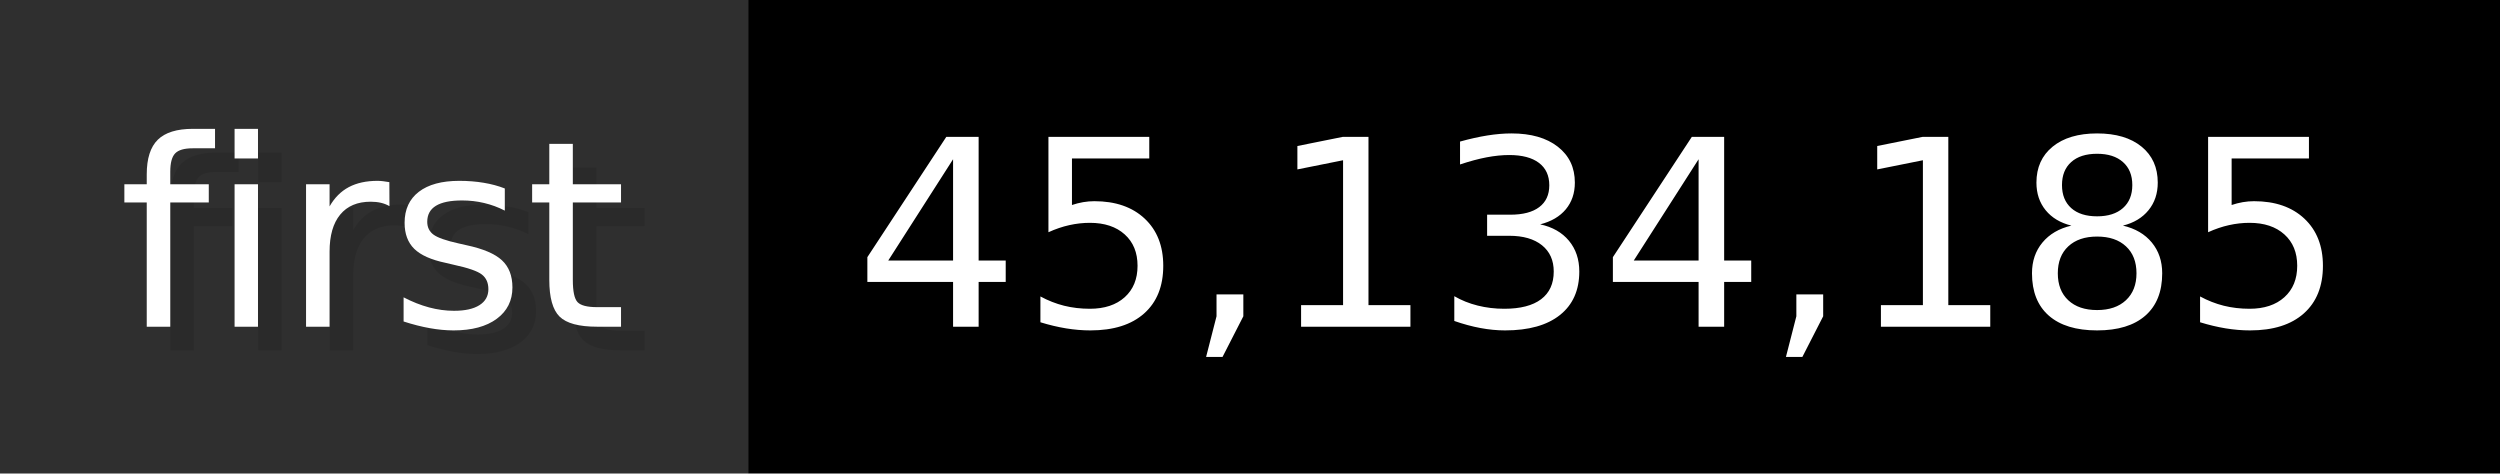
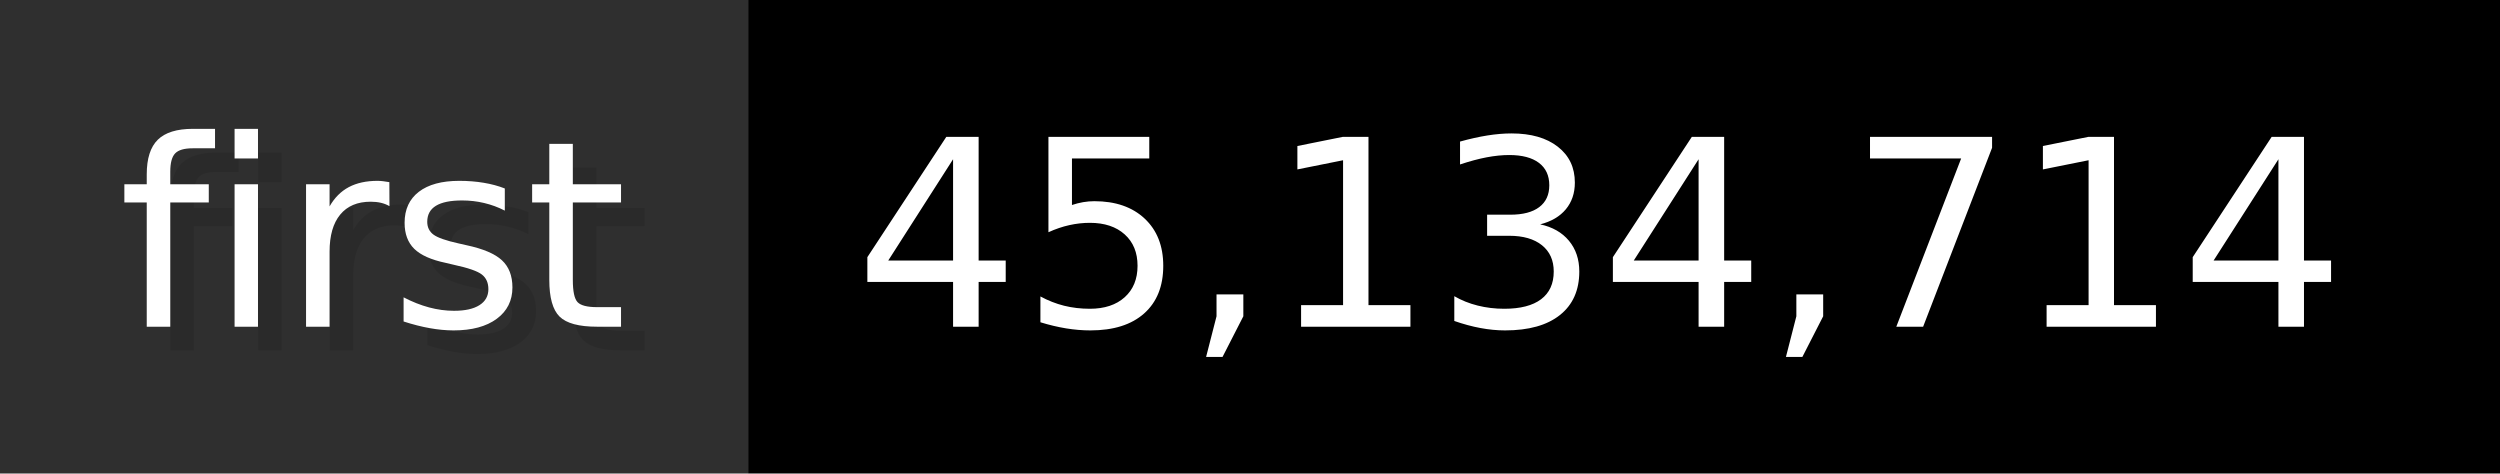
- <svg xmlns="http://www.w3.org/2000/svg" width="105.6" height="20" viewBox="0 0 1056 200" role="img" aria-label="first: 45,134,185">
+ <svg xmlns="http://www.w3.org/2000/svg" width="105.6" height="20" viewBox="0 0 1056 200" role="img" aria-label="first: 45,134,714">
  <g>
    <rect fill="#2F2F2F" width="316" height="200" />
    <rect fill="#" x="316" width="740" height="200" />
  </g>
  <g aria-hidden="true" fill="#fff" text-anchor="start" font-family="Verdana,DejaVu Sans,sans-serif" font-size="110">
    <text x="60" y="148" textLength="216" fill="#000" opacity="0.1">first</text>
    <text x="50" y="138" textLength="216">first</text>
-     <text x="371" y="148" textLength="640" fill="#000" opacity="0.1">45,134,185</text>
-     <text x="361" y="138" textLength="640">45,134,185</text>
+     <text x="371" y="148" textLength="640" fill="#000" opacity="0.1">45,134,714</text>
+     <text x="361" y="138" textLength="640">45,134,714</text>
  </g>
</svg>
